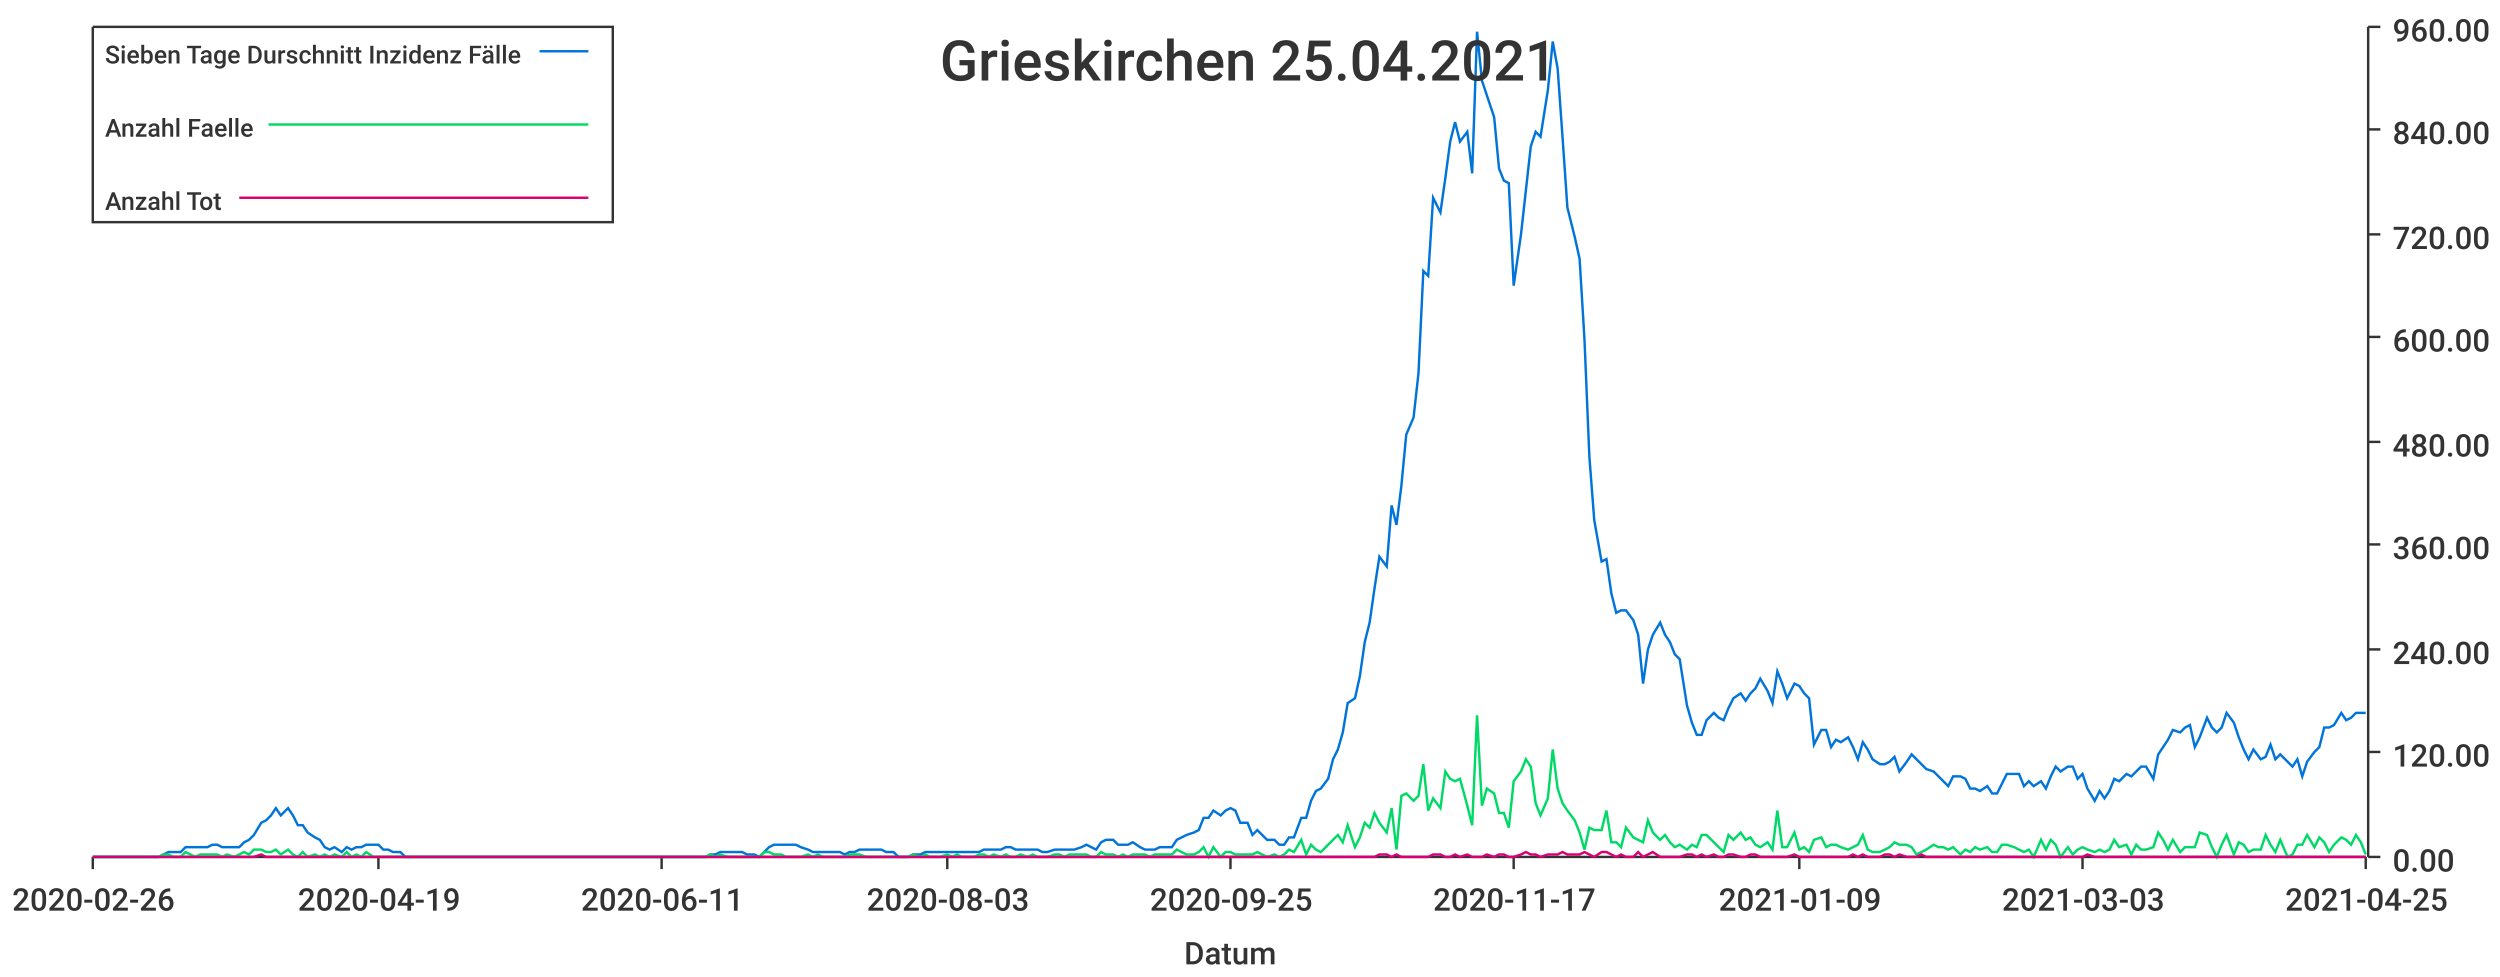
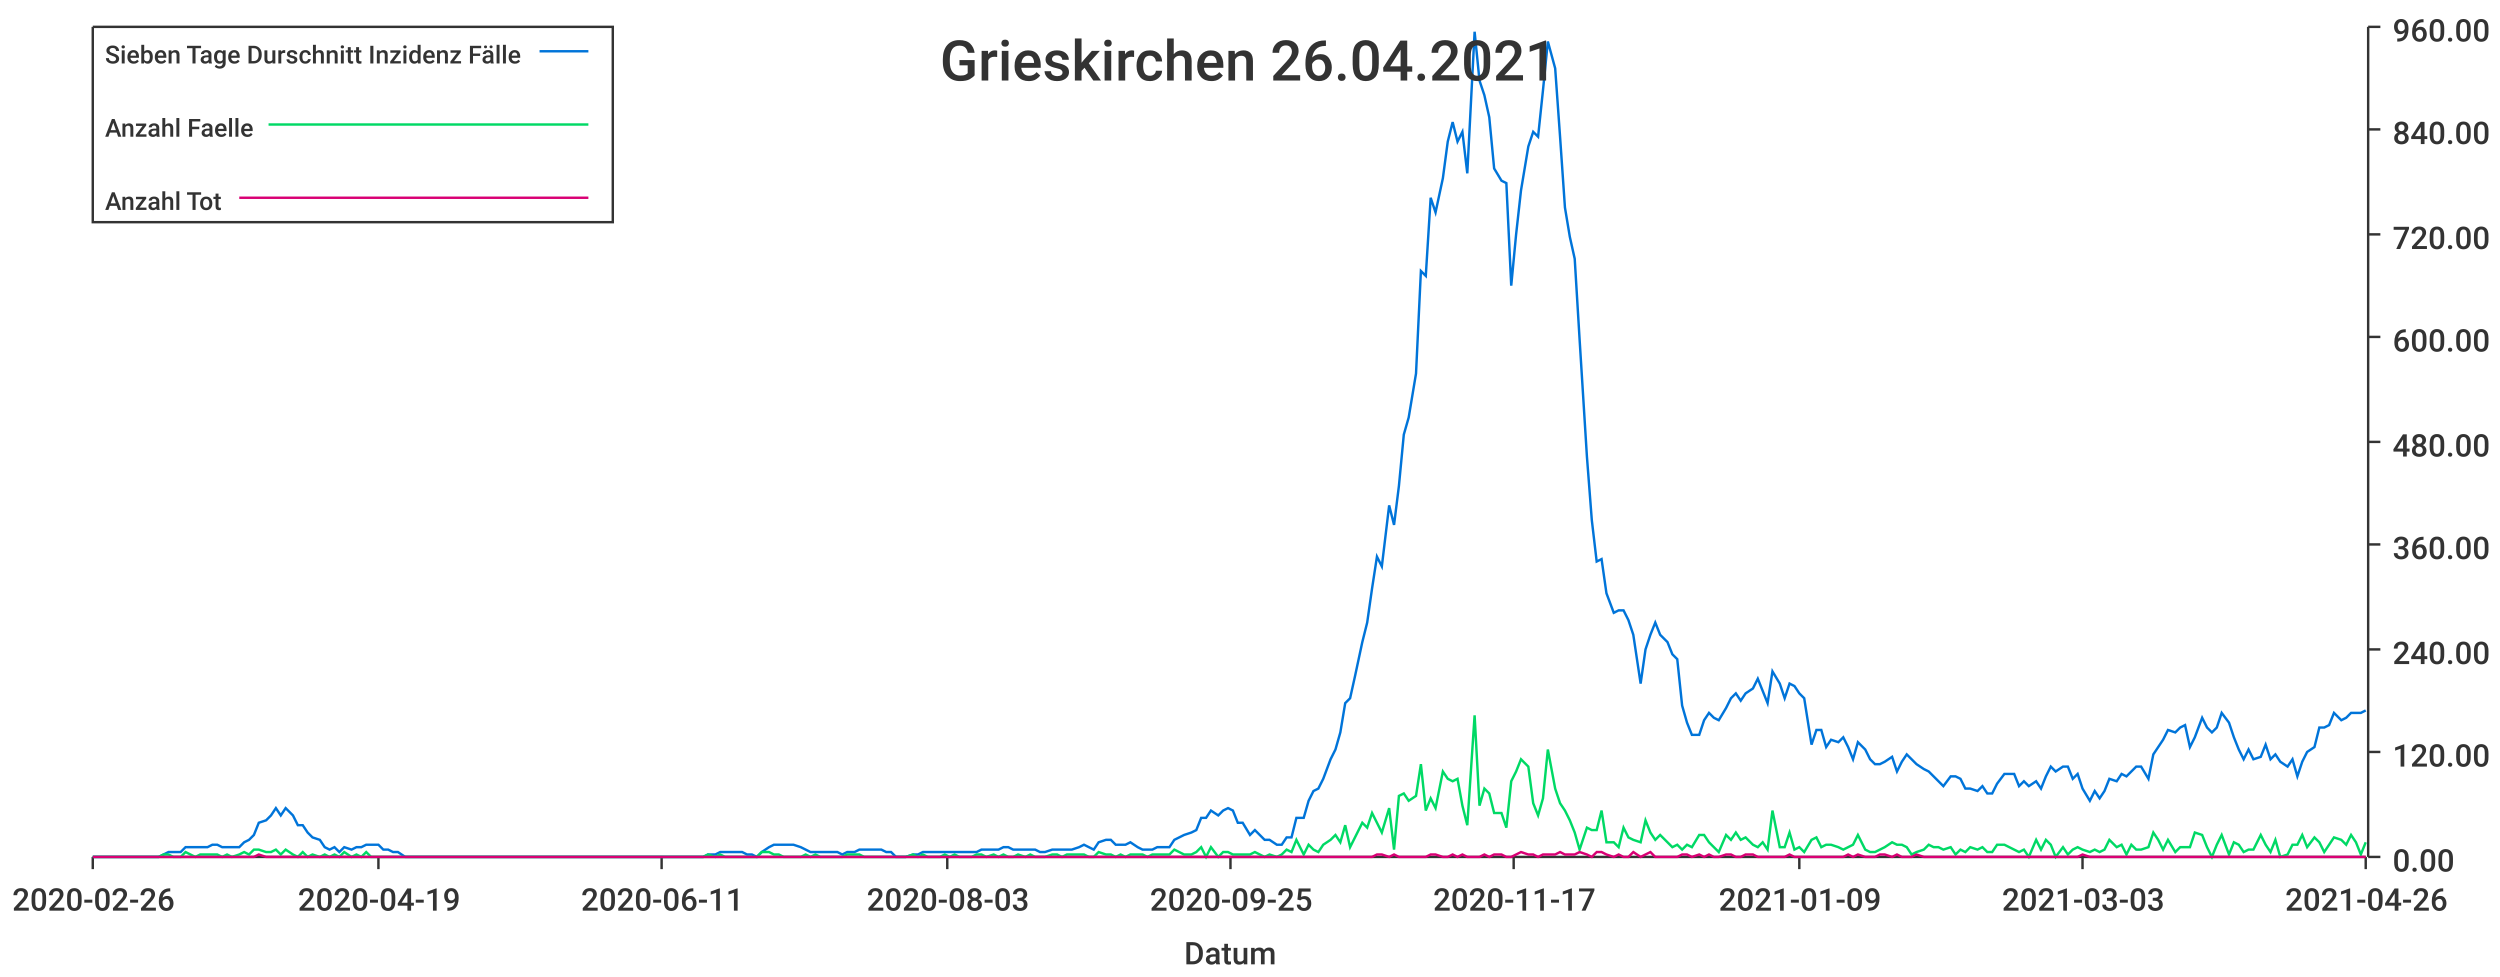
<svg xmlns="http://www.w3.org/2000/svg" width="1024" height="400">\n<path d="M 0 0 L 1024 0 L 1024 400 L 0 400 L 0 0" style="stroke-width:0;stroke:rgba(255,255,255,1.0);fill:rgba(255,255,255,1.0)" />
  <path d="M 38 11 L 969 11 L 969 351 L 38 351 L 38 11" style="stroke-width:0;stroke:rgba(255,255,255,1.0);fill:rgba(255,255,255,1.0)" />
  <path d="M 38 351 L 969 351" style="stroke-width:1;stroke:rgba(51,51,51,1.0);fill:none" />
  <path d="M 38 351 L 38 356" style="stroke-width:1;stroke:rgba(51,51,51,1.0);fill:none" />
  <text x="5" y="373" style="stroke-width:0;stroke:none;fill:rgba(51,51,51,1.0);font-size:12.8px;font-family:'Roboto Medium',sans-serif">2020-02-26</text>
  <path d="M 155 351 L 155 356" style="stroke-width:1;stroke:rgba(51,51,51,1.0);fill:none" />
  <text x="122" y="373" style="stroke-width:0;stroke:none;fill:rgba(51,51,51,1.0);font-size:12.8px;font-family:'Roboto Medium',sans-serif">2020-04-19</text>
  <path d="M 271 351 L 271 356" style="stroke-width:1;stroke:rgba(51,51,51,1.0);fill:none" />
  <text x="238" y="373" style="stroke-width:0;stroke:none;fill:rgba(51,51,51,1.0);font-size:12.8px;font-family:'Roboto Medium',sans-serif">2020-06-11</text>
  <path d="M 388 351 L 388 356" style="stroke-width:1;stroke:rgba(51,51,51,1.0);fill:none" />
  <text x="355" y="373" style="stroke-width:0;stroke:none;fill:rgba(51,51,51,1.0);font-size:12.8px;font-family:'Roboto Medium',sans-serif">2020-08-03</text>
  <path d="M 504 351 L 504 356" style="stroke-width:1;stroke:rgba(51,51,51,1.0);fill:none" />
  <text x="471" y="373" style="stroke-width:0;stroke:none;fill:rgba(51,51,51,1.0);font-size:12.8px;font-family:'Roboto Medium',sans-serif">2020-09-25</text>
  <path d="M 620 351 L 620 356" style="stroke-width:1;stroke:rgba(51,51,51,1.0);fill:none" />
  <text x="587" y="373" style="stroke-width:0;stroke:none;fill:rgba(51,51,51,1.0);font-size:12.8px;font-family:'Roboto Medium',sans-serif">2020-11-17</text>
  <path d="M 737 351 L 737 356" style="stroke-width:1;stroke:rgba(51,51,51,1.0);fill:none" />
  <text x="704" y="373" style="stroke-width:0;stroke:none;fill:rgba(51,51,51,1.0);font-size:12.8px;font-family:'Roboto Medium',sans-serif">2021-01-09</text>
  <path d="M 853 351 L 853 356" style="stroke-width:1;stroke:rgba(51,51,51,1.0);fill:none" />
  <text x="820" y="373" style="stroke-width:0;stroke:none;fill:rgba(51,51,51,1.0);font-size:12.8px;font-family:'Roboto Medium',sans-serif">2021-03-03</text>
  <path d="M 969 351 L 969 356" style="stroke-width:1;stroke:rgba(51,51,51,1.0);fill:none" />
-   <text x="936" y="373" style="stroke-width:0;stroke:none;fill:rgba(51,51,51,1.0);font-size:12.8px;font-family:'Roboto Medium',sans-serif">2021-04-25</text>
+   <text x="936" y="373" style="stroke-width:0;stroke:none;fill:rgba(51,51,51,1.0);font-size:12.8px;font-family:'Roboto Medium',sans-serif">2021-04-26</text>
  <text x="485" y="395" style="stroke-width:0;stroke:none;fill:rgba(51,51,51,1.0);font-size:12.8px;font-family:'Roboto Medium',sans-serif">Datum</text>
  <path d="M 970 351 L 970 11" style="stroke-width:1;stroke:rgba(51,51,51,1.0);fill:none" />
  <path d="M 970 351 L 975 351" style="stroke-width:1;stroke:rgba(51,51,51,1.0);fill:none" />
  <text x="980" y="357" style="stroke-width:0;stroke:none;fill:rgba(51,51,51,1.0);font-size:12.8px;font-family:'Roboto Medium',sans-serif">0.00</text>
  <path d="M 970 308 L 975 308" style="stroke-width:1;stroke:rgba(51,51,51,1.0);fill:none" />
  <text x="980" y="314" style="stroke-width:0;stroke:none;fill:rgba(51,51,51,1.0);font-size:12.8px;font-family:'Roboto Medium',sans-serif">120.00</text>
  <path d="M 970 266 L 975 266" style="stroke-width:1;stroke:rgba(51,51,51,1.0);fill:none" />
  <text x="980" y="272" style="stroke-width:0;stroke:none;fill:rgba(51,51,51,1.0);font-size:12.8px;font-family:'Roboto Medium',sans-serif">240.00</text>
  <path d="M 970 223 L 975 223" style="stroke-width:1;stroke:rgba(51,51,51,1.0);fill:none" />
  <text x="980" y="229" style="stroke-width:0;stroke:none;fill:rgba(51,51,51,1.0);font-size:12.8px;font-family:'Roboto Medium',sans-serif">360.00</text>
  <path d="M 970 181 L 975 181" style="stroke-width:1;stroke:rgba(51,51,51,1.0);fill:none" />
  <text x="980" y="187" style="stroke-width:0;stroke:none;fill:rgba(51,51,51,1.0);font-size:12.8px;font-family:'Roboto Medium',sans-serif">480.00</text>
  <path d="M 970 138 L 975 138" style="stroke-width:1;stroke:rgba(51,51,51,1.0);fill:none" />
  <text x="980" y="144" style="stroke-width:0;stroke:none;fill:rgba(51,51,51,1.0);font-size:12.8px;font-family:'Roboto Medium',sans-serif">600.00</text>
  <path d="M 970 96 L 975 96" style="stroke-width:1;stroke:rgba(51,51,51,1.0);fill:none" />
  <text x="980" y="102" style="stroke-width:0;stroke:none;fill:rgba(51,51,51,1.0);font-size:12.8px;font-family:'Roboto Medium',sans-serif">720.00</text>
  <path d="M 970 53 L 975 53" style="stroke-width:1;stroke:rgba(51,51,51,1.0);fill:none" />
  <text x="980" y="59" style="stroke-width:0;stroke:none;fill:rgba(51,51,51,1.0);font-size:12.8px;font-family:'Roboto Medium',sans-serif">840.00</text>
  <path d="M 970 11 L 975 11" style="stroke-width:1;stroke:rgba(51,51,51,1.0);fill:none" />
  <text x="980" y="17" style="stroke-width:0;stroke:none;fill:rgba(51,51,51,1.0);font-size:12.8px;font-family:'Roboto Medium',sans-serif">960.00</text>
-   <path d="M 38 351 L 41 351 L 43 351 L 45 351 L 47 351 L 49 351 L 52 351 L 54 351 L 56 351 L 58 351 L 60 351 L 63 351 L 65 351 L 67 350 L 69 349 L 71 349 L 74 349 L 76 347 L 78 347 L 80 347 L 82 347 L 85 347 L 87 346 L 89 346 L 91 347 L 93 347 L 96 347 L 98 347 L 100 345 L 102 344 L 104 342 L 107 337 L 109 336 L 111 334 L 113 331 L 115 334 L 118 331 L 120 334 L 122 338 L 124 338 L 126 341 L 129 343 L 131 344 L 133 347 L 135 348 L 137 347 L 140 349 L 142 347 L 144 348 L 146 347 L 148 347 L 150 346 L 153 346 L 155 346 L 157 348 L 159 348 L 161 349 L 164 349 L 166 351 L 168 351 L 170 351 L 172 351 L 175 351 L 177 351 L 179 351 L 181 351 L 183 351 L 186 351 L 188 351 L 190 351 L 192 351 L 194 351 L 197 351 L 199 351 L 201 351 L 203 351 L 205 351 L 208 351 L 210 351 L 212 351 L 214 351 L 216 351 L 219 351 L 221 351 L 223 351 L 225 351 L 227 351 L 230 351 L 232 351 L 234 351 L 236 351 L 238 351 L 241 351 L 243 351 L 245 351 L 247 351 L 249 351 L 251 351 L 254 351 L 256 351 L 258 351 L 260 351 L 262 351 L 265 351 L 267 351 L 269 351 L 271 351 L 273 351 L 276 351 L 278 351 L 280 351 L 282 351 L 284 351 L 287 351 L 289 351 L 291 350 L 293 350 L 295 349 L 298 349 L 300 349 L 302 349 L 304 349 L 306 350 L 309 350 L 311 351 L 313 349 L 315 347 L 317 346 L 320 346 L 322 346 L 324 346 L 326 346 L 328 347 L 331 348 L 333 349 L 335 349 L 337 349 L 339 349 L 342 349 L 344 349 L 346 350 L 348 349 L 350 349 L 352 348 L 355 348 L 357 348 L 359 348 L 361 348 L 363 349 L 366 349 L 368 351 L 370 351 L 372 351 L 374 350 L 377 350 L 379 349 L 381 349 L 383 349 L 385 349 L 388 349 L 390 349 L 392 349 L 394 349 L 396 349 L 399 349 L 401 349 L 403 348 L 405 348 L 407 348 L 410 348 L 412 347 L 414 347 L 416 348 L 418 348 L 421 348 L 423 348 L 425 348 L 427 349 L 429 349 L 432 348 L 434 348 L 436 348 L 438 348 L 440 348 L 443 347 L 445 346 L 447 347 L 449 348 L 451 345 L 453 344 L 456 344 L 458 346 L 460 346 L 462 346 L 464 345 L 467 347 L 469 348 L 471 348 L 473 348 L 475 347 L 478 347 L 480 347 L 482 344 L 484 343 L 486 342 L 489 341 L 491 340 L 493 335 L 495 335 L 497 332 L 500 334 L 502 332 L 504 331 L 506 332 L 508 337 L 511 337 L 513 342 L 515 340 L 517 342 L 519 344 L 522 344 L 524 346 L 526 346 L 528 343 L 530 343 L 533 335 L 535 335 L 537 328 L 539 324 L 541 323 L 544 319 L 546 311 L 548 307 L 550 300 L 552 288 L 555 286 L 557 277 L 559 263 L 561 255 L 563 241 L 565 228 L 568 232 L 570 207 L 572 215 L 574 199 L 576 178 L 579 171 L 581 153 L 583 111 L 585 113 L 587 81 L 590 87 L 592 73 L 594 58 L 596 50 L 598 58 L 601 54 L 603 71 L 605 13 L 607 33 L 609 39 L 612 48 L 614 69 L 616 74 L 618 75 L 620 117 L 623 96 L 625 78 L 627 60 L 629 54 L 631 56 L 634 37 L 636 17 L 638 28 L 640 56 L 642 85 L 645 97 L 647 106 L 649 139 L 651 187 L 653 213 L 656 230 L 658 229 L 660 243 L 662 251 L 664 250 L 666 250 L 669 254 L 671 260 L 673 280 L 675 266 L 677 260 L 680 255 L 682 260 L 684 263 L 686 268 L 688 270 L 691 289 L 693 296 L 695 301 L 697 301 L 699 295 L 702 292 L 704 294 L 706 295 L 708 290 L 710 286 L 713 284 L 715 287 L 717 284 L 719 282 L 721 278 L 724 283 L 726 288 L 728 275 L 730 280 L 732 286 L 735 280 L 737 281 L 739 284 L 741 286 L 743 305 L 746 299 L 748 299 L 750 306 L 752 303 L 754 304 L 757 302 L 759 306 L 761 311 L 763 304 L 765 307 L 767 311 L 770 313 L 772 313 L 774 312 L 776 310 L 778 316 L 781 312 L 783 309 L 785 311 L 787 313 L 789 315 L 792 316 L 794 318 L 796 320 L 798 322 L 800 318 L 803 318 L 805 319 L 807 323 L 809 323 L 811 324 L 814 322 L 816 325 L 818 325 L 820 321 L 822 317 L 825 317 L 827 317 L 829 322 L 831 320 L 833 322 L 836 320 L 838 323 L 840 318 L 842 314 L 844 316 L 847 314 L 849 314 L 851 319 L 853 317 L 855 323 L 858 328 L 860 324 L 862 327 L 864 324 L 866 319 L 868 320 L 871 317 L 873 318 L 875 316 L 877 314 L 879 314 L 882 319 L 884 309 L 886 306 L 888 303 L 890 299 L 893 300 L 895 298 L 897 297 L 899 306 L 901 302 L 904 294 L 906 298 L 908 300 L 910 298 L 912 292 L 915 296 L 917 302 L 919 307 L 921 311 L 923 307 L 926 311 L 928 310 L 930 305 L 932 311 L 934 309 L 937 312 L 939 314 L 941 311 L 943 318 L 945 312 L 948 308 L 950 306 L 952 298 L 954 298 L 956 297 L 959 292 L 961 295 L 963 294 L 965 292 L 967 292 L 969 292" style="stroke-width:1;stroke:rgba(0,116,217,1.0);fill:none" />
-   <path d="M 38 351 L 41 351 L 43 351 L 45 351 L 47 351 L 49 351 L 52 351 L 54 351 L 56 351 L 58 351 L 60 351 L 63 351 L 65 351 L 67 350 L 69 350 L 71 351 L 74 351 L 76 349 L 78 350 L 80 351 L 82 350 L 85 350 L 87 350 L 89 350 L 91 351 L 93 350 L 96 351 L 98 350 L 100 349 L 102 350 L 104 348 L 107 348 L 109 349 L 111 349 L 113 348 L 115 350 L 118 348 L 120 350 L 122 351 L 124 349 L 126 351 L 129 350 L 131 351 L 133 350 L 135 351 L 137 350 L 140 351 L 142 349 L 144 351 L 146 350 L 148 351 L 150 349 L 153 351 L 155 351 L 157 351 L 159 351 L 161 351 L 164 351 L 166 351 L 168 351 L 170 351 L 172 351 L 175 351 L 177 351 L 179 351 L 181 351 L 183 351 L 186 351 L 188 351 L 190 351 L 192 351 L 194 351 L 197 351 L 199 351 L 201 351 L 203 351 L 205 351 L 208 351 L 210 351 L 212 351 L 214 351 L 216 351 L 219 351 L 221 351 L 223 351 L 225 351 L 227 351 L 230 351 L 232 351 L 234 351 L 236 351 L 238 351 L 241 351 L 243 351 L 245 351 L 247 351 L 249 351 L 251 351 L 254 351 L 256 351 L 258 351 L 260 351 L 262 351 L 265 351 L 267 351 L 269 351 L 271 351 L 273 351 L 276 351 L 278 351 L 280 351 L 282 351 L 284 351 L 287 351 L 289 351 L 291 350 L 293 351 L 295 350 L 298 351 L 300 351 L 302 351 L 304 351 L 306 351 L 309 351 L 311 351 L 313 349 L 315 349 L 317 350 L 320 350 L 322 351 L 324 351 L 326 351 L 328 351 L 331 350 L 333 351 L 335 350 L 337 351 L 339 351 L 342 351 L 344 351 L 346 351 L 348 350 L 350 350 L 352 350 L 355 351 L 357 351 L 359 351 L 361 351 L 363 351 L 366 351 L 368 351 L 370 351 L 372 351 L 374 350 L 377 351 L 379 350 L 381 351 L 383 351 L 385 351 L 388 350 L 390 351 L 392 350 L 394 351 L 396 351 L 399 351 L 401 350 L 403 350 L 405 351 L 407 350 L 410 351 L 412 350 L 414 351 L 416 351 L 418 350 L 421 351 L 423 350 L 425 351 L 427 351 L 429 351 L 432 350 L 434 350 L 436 351 L 438 350 L 440 350 L 443 350 L 445 350 L 447 351 L 449 351 L 451 349 L 453 350 L 456 350 L 458 351 L 460 350 L 462 351 L 464 350 L 467 350 L 469 350 L 471 351 L 473 350 L 475 350 L 478 350 L 480 350 L 482 348 L 484 349 L 486 350 L 489 350 L 491 349 L 493 347 L 495 351 L 497 347 L 500 351 L 502 349 L 504 349 L 506 350 L 508 350 L 511 350 L 513 350 L 515 349 L 517 350 L 519 351 L 522 350 L 524 351 L 526 350 L 528 348 L 530 349 L 533 344 L 535 350 L 537 346 L 539 348 L 541 349 L 544 346 L 546 344 L 548 342 L 550 345 L 552 338 L 555 347 L 557 343 L 559 337 L 561 339 L 563 333 L 565 337 L 568 341 L 570 331 L 572 348 L 574 326 L 576 325 L 579 328 L 581 326 L 583 313 L 585 332 L 587 327 L 590 331 L 592 316 L 594 319 L 596 320 L 598 319 L 601 330 L 603 338 L 605 293 L 607 330 L 609 323 L 612 325 L 614 333 L 616 333 L 618 339 L 620 320 L 623 316 L 625 311 L 627 314 L 629 329 L 631 334 L 634 327 L 636 307 L 638 323 L 640 329 L 642 332 L 645 336 L 647 341 L 649 348 L 651 339 L 653 340 L 656 340 L 658 332 L 660 345 L 662 345 L 664 347 L 666 339 L 669 343 L 671 344 L 673 345 L 675 336 L 677 341 L 680 344 L 682 342 L 684 345 L 686 347 L 688 346 L 691 348 L 693 346 L 695 347 L 697 342 L 699 342 L 702 345 L 704 347 L 706 349 L 708 342 L 710 344 L 713 341 L 715 344 L 717 343 L 719 346 L 721 347 L 724 345 L 726 348 L 728 332 L 730 347 L 732 347 L 735 341 L 737 348 L 739 347 L 741 349 L 743 344 L 746 343 L 748 347 L 750 346 L 752 346 L 754 347 L 757 348 L 759 347 L 761 346 L 763 342 L 765 348 L 767 349 L 770 349 L 772 348 L 774 347 L 776 345 L 778 346 L 781 346 L 783 347 L 785 350 L 787 349 L 789 348 L 792 346 L 794 347 L 796 347 L 798 348 L 800 347 L 803 350 L 805 348 L 807 349 L 809 347 L 811 348 L 814 347 L 816 349 L 818 349 L 820 346 L 822 346 L 825 347 L 827 348 L 829 349 L 831 348 L 833 351 L 836 344 L 838 348 L 840 344 L 842 346 L 844 351 L 847 347 L 849 350 L 851 348 L 853 347 L 855 348 L 858 349 L 860 348 L 862 349 L 864 348 L 866 344 L 868 347 L 871 346 L 873 350 L 875 346 L 877 348 L 879 348 L 882 347 L 884 341 L 886 344 L 888 348 L 890 344 L 893 349 L 895 347 L 897 347 L 899 347 L 901 341 L 904 342 L 906 347 L 908 351 L 910 346 L 912 342 L 915 350 L 917 345 L 919 346 L 921 349 L 923 348 L 926 348 L 928 342 L 930 346 L 932 349 L 934 344 L 937 351 L 939 350 L 941 346 L 943 346 L 945 342 L 948 347 L 950 343 L 952 345 L 954 349 L 956 346 L 959 343 L 961 344 L 963 346 L 965 342 L 967 345 L 969 350" style="stroke-width:1;stroke:rgba(0,217,101,1.0);fill:none" />
-   <path d="M 38 351 L 41 351 L 43 351 L 45 351 L 47 351 L 49 351 L 52 351 L 54 351 L 56 351 L 58 351 L 60 351 L 63 351 L 65 351 L 67 351 L 69 351 L 71 351 L 74 351 L 76 351 L 78 351 L 80 351 L 82 351 L 85 351 L 87 351 L 89 351 L 91 351 L 93 351 L 96 351 L 98 351 L 100 351 L 102 351 L 104 351 L 107 350 L 109 351 L 111 351 L 113 351 L 115 351 L 118 351 L 120 351 L 122 351 L 124 351 L 126 351 L 129 351 L 131 351 L 133 351 L 135 351 L 137 351 L 140 351 L 142 351 L 144 351 L 146 351 L 148 351 L 150 351 L 153 351 L 155 351 L 157 351 L 159 351 L 161 351 L 164 351 L 166 351 L 168 351 L 170 351 L 172 351 L 175 351 L 177 351 L 179 351 L 181 351 L 183 351 L 186 351 L 188 351 L 190 351 L 192 351 L 194 351 L 197 351 L 199 351 L 201 351 L 203 351 L 205 351 L 208 351 L 210 351 L 212 351 L 214 351 L 216 351 L 219 351 L 221 351 L 223 351 L 225 351 L 227 351 L 230 351 L 232 351 L 234 351 L 236 351 L 238 351 L 241 351 L 243 351 L 245 351 L 247 351 L 249 351 L 251 351 L 254 351 L 256 351 L 258 351 L 260 351 L 262 351 L 265 351 L 267 351 L 269 351 L 271 351 L 273 351 L 276 351 L 278 351 L 280 351 L 282 351 L 284 351 L 287 351 L 289 351 L 291 351 L 293 351 L 295 351 L 298 351 L 300 351 L 302 351 L 304 351 L 306 351 L 309 351 L 311 351 L 313 351 L 315 351 L 317 351 L 320 351 L 322 351 L 324 351 L 326 351 L 328 351 L 331 351 L 333 351 L 335 351 L 337 351 L 339 351 L 342 351 L 344 351 L 346 351 L 348 351 L 350 351 L 352 351 L 355 351 L 357 351 L 359 351 L 361 351 L 363 351 L 366 351 L 368 351 L 370 351 L 372 351 L 374 351 L 377 351 L 379 351 L 381 351 L 383 351 L 385 351 L 388 351 L 390 351 L 392 351 L 394 351 L 396 351 L 399 351 L 401 351 L 403 351 L 405 351 L 407 351 L 410 351 L 412 351 L 414 351 L 416 351 L 418 351 L 421 351 L 423 351 L 425 351 L 427 351 L 429 351 L 432 351 L 434 351 L 436 351 L 438 351 L 440 351 L 443 351 L 445 351 L 447 351 L 449 351 L 451 351 L 453 351 L 456 351 L 458 351 L 460 351 L 462 351 L 464 351 L 467 351 L 469 351 L 471 351 L 473 351 L 475 351 L 478 351 L 480 351 L 482 351 L 484 351 L 486 351 L 489 351 L 491 351 L 493 351 L 495 351 L 497 351 L 500 351 L 502 351 L 504 351 L 506 351 L 508 351 L 511 351 L 513 351 L 515 351 L 517 351 L 519 351 L 522 351 L 524 351 L 526 351 L 528 351 L 530 351 L 533 351 L 535 351 L 537 351 L 539 351 L 541 351 L 544 351 L 546 351 L 548 351 L 550 351 L 552 351 L 555 351 L 557 351 L 559 351 L 561 351 L 563 351 L 565 350 L 568 350 L 570 351 L 572 350 L 574 351 L 576 351 L 579 351 L 581 351 L 583 351 L 585 351 L 587 350 L 590 350 L 592 351 L 594 351 L 596 350 L 598 351 L 601 350 L 603 351 L 605 351 L 607 351 L 609 350 L 612 351 L 614 350 L 616 350 L 618 351 L 620 351 L 623 350 L 625 349 L 627 350 L 629 350 L 631 351 L 634 350 L 636 350 L 638 350 L 640 349 L 642 350 L 645 350 L 647 350 L 649 349 L 651 350 L 653 351 L 656 349 L 658 349 L 660 350 L 662 351 L 664 350 L 666 351 L 669 351 L 671 349 L 673 351 L 675 350 L 677 349 L 680 351 L 682 351 L 684 351 L 686 351 L 688 351 L 691 350 L 693 350 L 695 351 L 697 350 L 699 351 L 702 350 L 704 351 L 706 351 L 708 350 L 710 350 L 713 351 L 715 351 L 717 350 L 719 350 L 721 351 L 724 351 L 726 351 L 728 351 L 730 351 L 732 351 L 735 350 L 737 351 L 739 351 L 741 351 L 743 351 L 746 351 L 748 351 L 750 351 L 752 351 L 754 351 L 757 351 L 759 350 L 761 351 L 763 350 L 765 351 L 767 351 L 770 351 L 772 350 L 774 350 L 776 351 L 778 350 L 781 351 L 783 351 L 785 351 L 787 350 L 789 351 L 792 351 L 794 351 L 796 351 L 798 351 L 800 351 L 803 351 L 805 351 L 807 351 L 809 351 L 811 351 L 814 351 L 816 351 L 818 351 L 820 351 L 822 351 L 825 351 L 827 351 L 829 351 L 831 351 L 833 351 L 836 351 L 838 351 L 840 351 L 842 351 L 844 351 L 847 351 L 849 351 L 851 351 L 853 351 L 855 350 L 858 351 L 860 351 L 862 351 L 864 351 L 866 351 L 868 351 L 871 351 L 873 351 L 875 351 L 877 351 L 879 351 L 882 351 L 884 351 L 886 351 L 888 351 L 890 351 L 893 351 L 895 351 L 897 351 L 899 351 L 901 351 L 904 351 L 906 351 L 908 351 L 910 351 L 912 351 L 915 351 L 917 351 L 919 351 L 921 351 L 923 351 L 926 351 L 928 351 L 930 351 L 932 351 L 934 351 L 937 351 L 939 351 L 941 351 L 943 351 L 945 351 L 948 351 L 950 351 L 952 351 L 954 351 L 956 351 L 959 351 L 961 351 L 963 351 L 965 351 L 967 351 L 969 351" style="stroke-width:1;stroke:rgba(217,0,116,1.0);fill:none" />
-   <text x="385" y="33" style="stroke-width:0;stroke:none;fill:rgba(51,51,51,1.0);font-size:23.0px;font-family:'Roboto Medium',sans-serif">Grieskirchen 25.04.2021</text>
+   <path d="M 38 351 L 41 351 L 43 351 L 45 351 L 47 351 L 49 351 L 52 351 L 54 351 L 56 351 L 58 351 L 60 351 L 63 351 L 65 351 L 67 350 L 69 349 L 71 349 L 74 349 L 76 347 L 78 347 L 80 347 L 82 347 L 85 347 L 87 346 L 89 346 L 91 347 L 93 347 L 95 347 L 98 347 L 100 345 L 102 344 L 104 342 L 106 337 L 109 336 L 111 334 L 113 331 L 115 334 L 117 331 L 120 334 L 122 338 L 124 338 L 126 341 L 128 343 L 131 344 L 133 347 L 135 348 L 137 347 L 139 349 L 141 347 L 144 348 L 146 347 L 148 347 L 150 346 L 152 346 L 155 346 L 157 348 L 159 348 L 161 349 L 163 349 L 166 351 L 168 351 L 170 351 L 172 351 L 174 351 L 177 351 L 179 351 L 181 351 L 183 351 L 185 351 L 187 351 L 190 351 L 192 351 L 194 351 L 196 351 L 198 351 L 201 351 L 203 351 L 205 351 L 207 351 L 209 351 L 212 351 L 214 351 L 216 351 L 218 351 L 220 351 L 223 351 L 225 351 L 227 351 L 229 351 L 231 351 L 233 351 L 236 351 L 238 351 L 240 351 L 242 351 L 244 351 L 247 351 L 249 351 L 251 351 L 253 351 L 255 351 L 258 351 L 260 351 L 262 351 L 264 351 L 266 351 L 269 351 L 271 351 L 273 351 L 275 351 L 277 351 L 279 351 L 282 351 L 284 351 L 286 351 L 288 351 L 290 350 L 293 350 L 295 349 L 297 349 L 299 349 L 301 349 L 304 349 L 306 350 L 308 350 L 310 351 L 312 349 L 315 347 L 317 346 L 319 346 L 321 346 L 323 346 L 325 346 L 328 347 L 330 348 L 332 349 L 334 349 L 336 349 L 339 349 L 341 349 L 343 349 L 345 350 L 347 349 L 350 349 L 352 348 L 354 348 L 356 348 L 358 348 L 361 348 L 363 349 L 365 349 L 367 351 L 369 351 L 371 351 L 374 350 L 376 350 L 378 349 L 380 349 L 382 349 L 385 349 L 387 349 L 389 349 L 391 349 L 393 349 L 396 349 L 398 349 L 400 349 L 402 348 L 404 348 L 407 348 L 409 348 L 411 347 L 413 347 L 415 348 L 417 348 L 420 348 L 422 348 L 424 348 L 426 349 L 428 349 L 431 348 L 433 348 L 435 348 L 437 348 L 439 348 L 442 347 L 444 346 L 446 347 L 448 348 L 450 345 L 453 344 L 455 344 L 457 346 L 459 346 L 461 346 L 463 345 L 466 347 L 468 348 L 470 348 L 472 348 L 474 347 L 477 347 L 479 347 L 481 344 L 483 343 L 485 342 L 488 341 L 490 340 L 492 335 L 494 335 L 496 332 L 499 334 L 501 332 L 503 331 L 505 332 L 507 337 L 509 337 L 512 342 L 514 340 L 516 342 L 518 344 L 520 344 L 523 346 L 525 346 L 527 343 L 529 343 L 531 335 L 534 335 L 536 328 L 538 324 L 540 323 L 542 319 L 545 311 L 547 307 L 549 300 L 551 288 L 553 286 L 555 277 L 558 263 L 560 255 L 562 241 L 564 228 L 566 232 L 569 207 L 571 215 L 573 199 L 575 178 L 577 171 L 580 153 L 582 111 L 584 113 L 586 81 L 588 87 L 591 73 L 593 58 L 595 50 L 597 58 L 599 54 L 601 71 L 604 13 L 606 33 L 608 39 L 610 48 L 612 69 L 615 74 L 617 75 L 619 117 L 621 96 L 623 78 L 626 60 L 628 54 L 630 56 L 632 37 L 634 17 L 637 28 L 639 56 L 641 85 L 643 97 L 645 106 L 647 139 L 650 187 L 652 213 L 654 230 L 656 229 L 658 243 L 661 251 L 663 250 L 665 250 L 667 254 L 669 260 L 672 280 L 674 266 L 676 260 L 678 255 L 680 260 L 683 263 L 685 268 L 687 270 L 689 289 L 691 296 L 693 301 L 696 301 L 698 295 L 700 292 L 702 294 L 704 295 L 707 290 L 709 286 L 711 284 L 713 287 L 715 284 L 718 282 L 720 278 L 722 283 L 724 288 L 726 275 L 729 280 L 731 286 L 733 280 L 735 281 L 737 284 L 739 286 L 742 305 L 744 299 L 746 299 L 748 306 L 750 303 L 753 304 L 755 302 L 757 306 L 759 311 L 761 304 L 764 307 L 766 311 L 768 313 L 770 313 L 772 312 L 775 310 L 777 316 L 779 312 L 781 309 L 783 311 L 785 313 L 788 315 L 790 316 L 792 318 L 794 320 L 796 322 L 799 318 L 801 318 L 803 319 L 805 323 L 807 323 L 810 324 L 812 322 L 814 325 L 816 325 L 818 321 L 821 317 L 823 317 L 825 317 L 827 322 L 829 320 L 831 322 L 834 320 L 836 323 L 838 318 L 840 314 L 842 316 L 845 314 L 847 314 L 849 319 L 851 317 L 853 323 L 856 328 L 858 324 L 860 327 L 862 324 L 864 319 L 867 320 L 869 317 L 871 318 L 873 316 L 875 314 L 877 314 L 880 319 L 882 309 L 884 306 L 886 303 L 888 299 L 891 300 L 893 298 L 895 297 L 897 306 L 899 302 L 902 294 L 904 298 L 906 300 L 908 298 L 910 292 L 913 296 L 915 302 L 917 307 L 919 311 L 921 307 L 923 311 L 926 310 L 928 305 L 930 311 L 932 309 L 934 312 L 937 314 L 939 311 L 941 318 L 943 312 L 945 308 L 948 306 L 950 298 L 952 298 L 954 297 L 956 292 L 959 295 L 961 294 L 963 292 L 965 292 L 967 292 L 969 291" style="stroke-width:1;stroke:rgba(0,116,217,1.0);fill:none" />
+   <path d="M 38 351 L 41 351 L 43 351 L 45 351 L 47 351 L 49 351 L 52 351 L 54 351 L 56 351 L 58 351 L 60 351 L 63 351 L 65 351 L 67 350 L 69 350 L 71 351 L 74 351 L 76 349 L 78 350 L 80 351 L 82 350 L 85 350 L 87 350 L 89 350 L 91 351 L 93 350 L 95 351 L 98 350 L 100 349 L 102 350 L 104 348 L 106 348 L 109 349 L 111 349 L 113 348 L 115 350 L 117 348 L 120 350 L 122 351 L 124 349 L 126 351 L 128 350 L 131 351 L 133 350 L 135 351 L 137 350 L 139 351 L 141 349 L 144 351 L 146 350 L 148 351 L 150 349 L 152 351 L 155 351 L 157 351 L 159 351 L 161 351 L 163 351 L 166 351 L 168 351 L 170 351 L 172 351 L 174 351 L 177 351 L 179 351 L 181 351 L 183 351 L 185 351 L 187 351 L 190 351 L 192 351 L 194 351 L 196 351 L 198 351 L 201 351 L 203 351 L 205 351 L 207 351 L 209 351 L 212 351 L 214 351 L 216 351 L 218 351 L 220 351 L 223 351 L 225 351 L 227 351 L 229 351 L 231 351 L 233 351 L 236 351 L 238 351 L 240 351 L 242 351 L 244 351 L 247 351 L 249 351 L 251 351 L 253 351 L 255 351 L 258 351 L 260 351 L 262 351 L 264 351 L 266 351 L 269 351 L 271 351 L 273 351 L 275 351 L 277 351 L 279 351 L 282 351 L 284 351 L 286 351 L 288 351 L 290 350 L 293 351 L 295 350 L 297 351 L 299 351 L 301 351 L 304 351 L 306 351 L 308 351 L 310 351 L 312 349 L 315 349 L 317 350 L 319 350 L 321 351 L 323 351 L 325 351 L 328 351 L 330 350 L 332 351 L 334 350 L 336 351 L 339 351 L 341 351 L 343 351 L 345 351 L 347 350 L 350 350 L 352 350 L 354 351 L 356 351 L 358 351 L 361 351 L 363 351 L 365 351 L 367 351 L 369 351 L 371 351 L 374 350 L 376 351 L 378 350 L 380 351 L 382 351 L 385 351 L 387 350 L 389 351 L 391 350 L 393 351 L 396 351 L 398 351 L 400 350 L 402 350 L 404 351 L 407 350 L 409 351 L 411 350 L 413 351 L 415 351 L 417 350 L 420 351 L 422 350 L 424 351 L 426 351 L 428 351 L 431 350 L 433 350 L 435 351 L 437 350 L 439 350 L 442 350 L 444 350 L 446 351 L 448 351 L 450 349 L 453 350 L 455 350 L 457 351 L 459 350 L 461 351 L 463 350 L 466 350 L 468 350 L 470 351 L 472 350 L 474 350 L 477 350 L 479 350 L 481 348 L 483 349 L 485 350 L 488 350 L 490 349 L 492 347 L 494 351 L 496 347 L 499 351 L 501 349 L 503 349 L 505 350 L 507 350 L 509 350 L 512 350 L 514 349 L 516 350 L 518 351 L 520 350 L 523 351 L 525 350 L 527 348 L 529 349 L 531 344 L 534 350 L 536 346 L 538 348 L 540 349 L 542 346 L 545 344 L 547 342 L 549 345 L 551 338 L 553 347 L 555 343 L 558 337 L 560 339 L 562 333 L 564 337 L 566 341 L 569 331 L 571 348 L 573 326 L 575 325 L 577 328 L 580 326 L 582 313 L 584 332 L 586 327 L 588 331 L 591 316 L 593 319 L 595 320 L 597 319 L 599 330 L 601 338 L 604 293 L 606 330 L 608 323 L 610 325 L 612 333 L 615 333 L 617 339 L 619 320 L 621 316 L 623 311 L 626 314 L 628 329 L 630 334 L 632 327 L 634 307 L 637 323 L 639 329 L 641 332 L 643 336 L 645 341 L 647 348 L 650 339 L 652 340 L 654 340 L 656 332 L 658 345 L 661 345 L 663 347 L 665 339 L 667 343 L 669 344 L 672 345 L 674 336 L 676 341 L 678 344 L 680 342 L 683 345 L 685 347 L 687 346 L 689 348 L 691 346 L 693 347 L 696 342 L 698 342 L 700 345 L 702 347 L 704 349 L 707 342 L 709 344 L 711 341 L 713 344 L 715 343 L 718 346 L 720 347 L 722 345 L 724 348 L 726 332 L 729 347 L 731 347 L 733 341 L 735 348 L 737 347 L 739 349 L 742 344 L 744 343 L 746 347 L 748 346 L 750 346 L 753 347 L 755 348 L 757 347 L 759 346 L 761 342 L 764 348 L 766 349 L 768 349 L 770 348 L 772 347 L 775 345 L 777 346 L 779 346 L 781 347 L 783 350 L 785 349 L 788 348 L 790 346 L 792 347 L 794 347 L 796 348 L 799 347 L 801 350 L 803 348 L 805 349 L 807 347 L 810 348 L 812 347 L 814 349 L 816 349 L 818 346 L 821 346 L 823 347 L 825 348 L 827 349 L 829 348 L 831 351 L 834 344 L 836 348 L 838 344 L 840 346 L 842 351 L 845 347 L 847 350 L 849 348 L 851 347 L 853 348 L 856 349 L 858 348 L 860 349 L 862 348 L 864 344 L 867 347 L 869 346 L 871 350 L 873 346 L 875 348 L 877 348 L 880 347 L 882 341 L 884 344 L 886 348 L 888 344 L 891 349 L 893 347 L 895 347 L 897 347 L 899 341 L 902 342 L 904 347 L 906 351 L 908 346 L 910 342 L 913 350 L 915 345 L 917 346 L 919 349 L 921 348 L 923 348 L 926 342 L 928 346 L 930 349 L 932 344 L 934 351 L 937 350 L 939 346 L 941 346 L 943 342 L 945 347 L 948 343 L 950 345 L 952 349 L 954 346 L 956 343 L 959 344 L 961 346 L 963 342 L 965 345 L 967 350 L 969 345" style="stroke-width:1;stroke:rgba(0,217,101,1.0);fill:none" />
+   <path d="M 38 351 L 41 351 L 43 351 L 45 351 L 47 351 L 49 351 L 52 351 L 54 351 L 56 351 L 58 351 L 60 351 L 63 351 L 65 351 L 67 351 L 69 351 L 71 351 L 74 351 L 76 351 L 78 351 L 80 351 L 82 351 L 85 351 L 87 351 L 89 351 L 91 351 L 93 351 L 95 351 L 98 351 L 100 351 L 102 351 L 104 351 L 106 350 L 109 351 L 111 351 L 113 351 L 115 351 L 117 351 L 120 351 L 122 351 L 124 351 L 126 351 L 128 351 L 131 351 L 133 351 L 135 351 L 137 351 L 139 351 L 141 351 L 144 351 L 146 351 L 148 351 L 150 351 L 152 351 L 155 351 L 157 351 L 159 351 L 161 351 L 163 351 L 166 351 L 168 351 L 170 351 L 172 351 L 174 351 L 177 351 L 179 351 L 181 351 L 183 351 L 185 351 L 187 351 L 190 351 L 192 351 L 194 351 L 196 351 L 198 351 L 201 351 L 203 351 L 205 351 L 207 351 L 209 351 L 212 351 L 214 351 L 216 351 L 218 351 L 220 351 L 223 351 L 225 351 L 227 351 L 229 351 L 231 351 L 233 351 L 236 351 L 238 351 L 240 351 L 242 351 L 244 351 L 247 351 L 249 351 L 251 351 L 253 351 L 255 351 L 258 351 L 260 351 L 262 351 L 264 351 L 266 351 L 269 351 L 271 351 L 273 351 L 275 351 L 277 351 L 279 351 L 282 351 L 284 351 L 286 351 L 288 351 L 290 351 L 293 351 L 295 351 L 297 351 L 299 351 L 301 351 L 304 351 L 306 351 L 308 351 L 310 351 L 312 351 L 315 351 L 317 351 L 319 351 L 321 351 L 323 351 L 325 351 L 328 351 L 330 351 L 332 351 L 334 351 L 336 351 L 339 351 L 341 351 L 343 351 L 345 351 L 347 351 L 350 351 L 352 351 L 354 351 L 356 351 L 358 351 L 361 351 L 363 351 L 365 351 L 367 351 L 369 351 L 371 351 L 374 351 L 376 351 L 378 351 L 380 351 L 382 351 L 385 351 L 387 351 L 389 351 L 391 351 L 393 351 L 396 351 L 398 351 L 400 351 L 402 351 L 404 351 L 407 351 L 409 351 L 411 351 L 413 351 L 415 351 L 417 351 L 420 351 L 422 351 L 424 351 L 426 351 L 428 351 L 431 351 L 433 351 L 435 351 L 437 351 L 439 351 L 442 351 L 444 351 L 446 351 L 448 351 L 450 351 L 453 351 L 455 351 L 457 351 L 459 351 L 461 351 L 463 351 L 466 351 L 468 351 L 470 351 L 472 351 L 474 351 L 477 351 L 479 351 L 481 351 L 483 351 L 485 351 L 488 351 L 490 351 L 492 351 L 494 351 L 496 351 L 499 351 L 501 351 L 503 351 L 505 351 L 507 351 L 509 351 L 512 351 L 514 351 L 516 351 L 518 351 L 520 351 L 523 351 L 525 351 L 527 351 L 529 351 L 531 351 L 534 351 L 536 351 L 538 351 L 540 351 L 542 351 L 545 351 L 547 351 L 549 351 L 551 351 L 553 351 L 555 351 L 558 351 L 560 351 L 562 351 L 564 350 L 566 350 L 569 351 L 571 350 L 573 351 L 575 351 L 577 351 L 580 351 L 582 351 L 584 351 L 586 350 L 588 350 L 591 351 L 593 351 L 595 350 L 597 351 L 599 350 L 601 351 L 604 351 L 606 351 L 608 350 L 610 351 L 612 350 L 615 350 L 617 351 L 619 351 L 621 350 L 623 349 L 626 350 L 628 350 L 630 351 L 632 350 L 634 350 L 637 350 L 639 349 L 641 350 L 643 350 L 645 350 L 647 349 L 650 350 L 652 351 L 654 349 L 656 349 L 658 350 L 661 351 L 663 350 L 665 351 L 667 351 L 669 349 L 672 351 L 674 350 L 676 349 L 678 351 L 680 351 L 683 351 L 685 351 L 687 351 L 689 350 L 691 350 L 693 351 L 696 350 L 698 351 L 700 350 L 702 351 L 704 351 L 707 350 L 709 350 L 711 351 L 713 351 L 715 350 L 718 350 L 720 351 L 722 351 L 724 351 L 726 351 L 729 351 L 731 351 L 733 350 L 735 351 L 737 351 L 739 351 L 742 351 L 744 351 L 746 351 L 748 351 L 750 351 L 753 351 L 755 351 L 757 350 L 759 351 L 761 350 L 764 351 L 766 351 L 768 351 L 770 350 L 772 350 L 775 351 L 777 350 L 779 351 L 781 351 L 783 351 L 785 350 L 788 351 L 790 351 L 792 351 L 794 351 L 796 351 L 799 351 L 801 351 L 803 351 L 805 351 L 807 351 L 810 351 L 812 351 L 814 351 L 816 351 L 818 351 L 821 351 L 823 351 L 825 351 L 827 351 L 829 351 L 831 351 L 834 351 L 836 351 L 838 351 L 840 351 L 842 351 L 845 351 L 847 351 L 849 351 L 851 351 L 853 350 L 856 351 L 858 351 L 860 351 L 862 351 L 864 351 L 867 351 L 869 351 L 871 351 L 873 351 L 875 351 L 877 351 L 880 351 L 882 351 L 884 351 L 886 351 L 888 351 L 891 351 L 893 351 L 895 351 L 897 351 L 899 351 L 902 351 L 904 351 L 906 351 L 908 351 L 910 351 L 913 351 L 915 351 L 917 351 L 919 351 L 921 351 L 923 351 L 926 351 L 928 351 L 930 351 L 932 351 L 934 351 L 937 351 L 939 351 L 941 351 L 943 351 L 945 351 L 948 351 L 950 351 L 952 351 L 954 351 L 956 351 L 959 351 L 961 351 L 963 351 L 965 351 L 967 351 L 969 351" style="stroke-width:1;stroke:rgba(217,0,116,1.0);fill:none" />
+   <text x="385" y="33" style="stroke-width:0;stroke:none;fill:rgba(51,51,51,1.0);font-size:23.0px;font-family:'Roboto Medium',sans-serif">Grieskirchen 26.04.2021</text>
  <path d="M 38 11 L 251 11 L 251 91 L 38 91 L 38 11" style="stroke-width:1;stroke:rgba(51,51,51,1.0);fill:rgba(255,255,255,1.0)" />
  <text x="43" y="26" style="stroke-width:0;stroke:none;fill:rgba(51,51,51,1.0);font-size:10.2px;font-family:'Roboto Medium',sans-serif">Sieben Tage Durschnitt Inzidenz Fälle</text>
  <path d="M 221 21 L 241 21" style="stroke-width:1;stroke:rgba(0,116,217,1.0);fill:none" />
  <text x="43" y="56" style="stroke-width:0;stroke:none;fill:rgba(51,51,51,1.0);font-size:10.2px;font-family:'Roboto Medium',sans-serif">Anzahl Faelle</text>
  <path d="M 110 51 L 241 51" style="stroke-width:1;stroke:rgba(0,217,101,1.0);fill:none" />
  <text x="43" y="86" style="stroke-width:0;stroke:none;fill:rgba(51,51,51,1.0);font-size:10.2px;font-family:'Roboto Medium',sans-serif">Anzahl Tot</text>
  <path d="M 98 81 L 241 81" style="stroke-width:1;stroke:rgba(217,0,116,1.0);fill:none" />
</svg>
